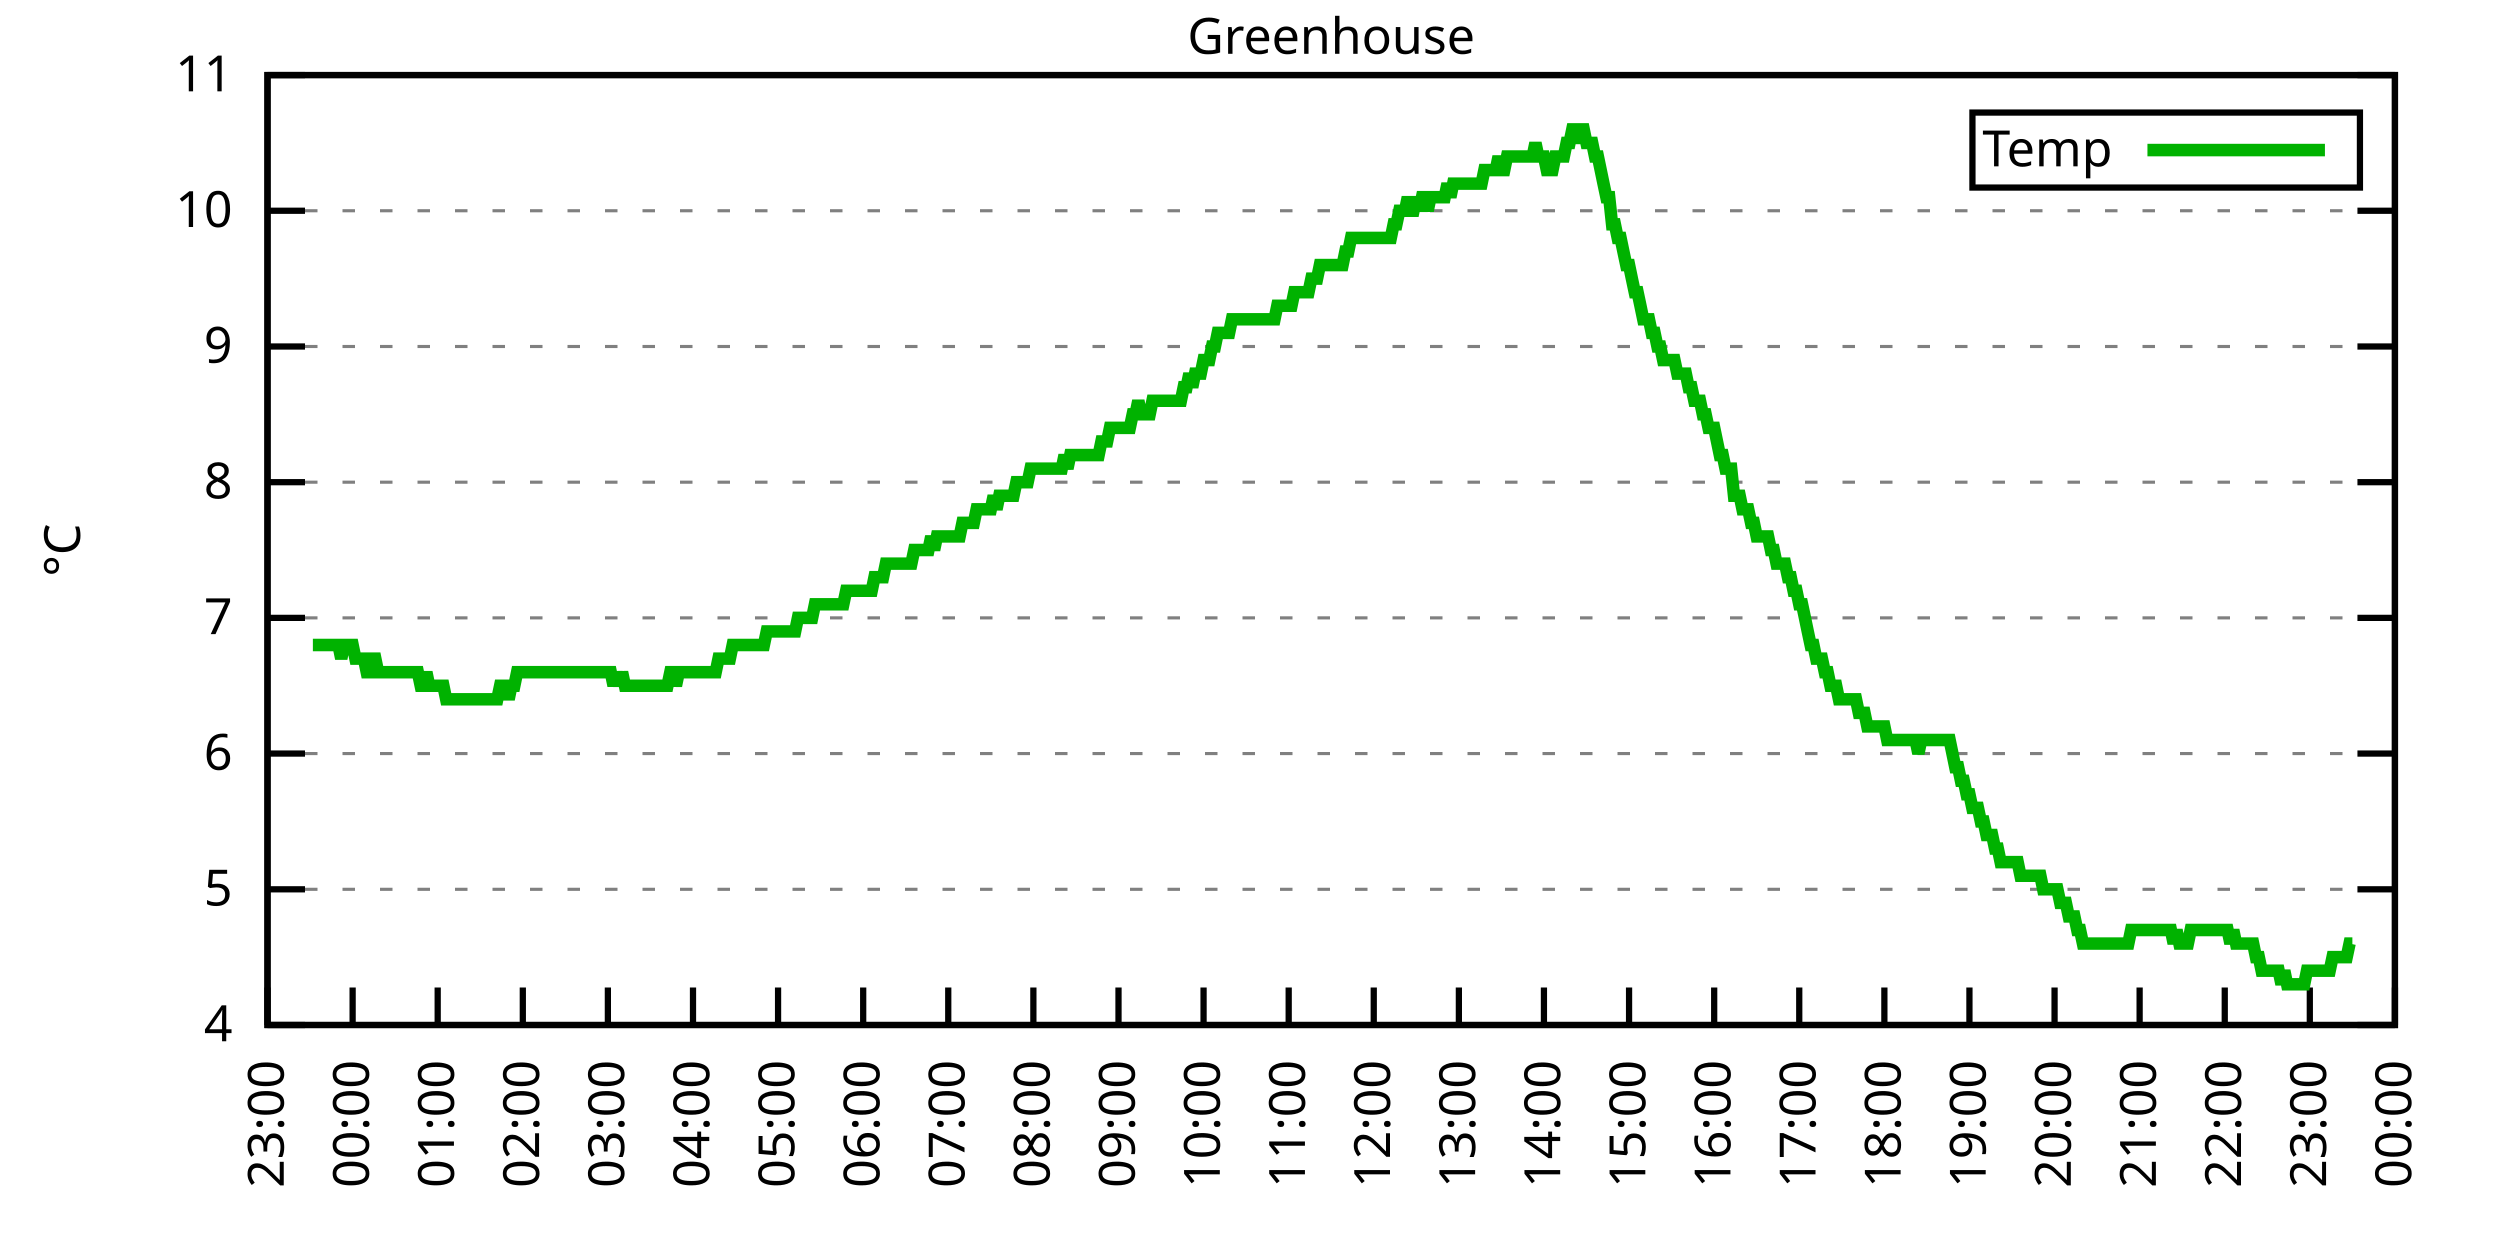
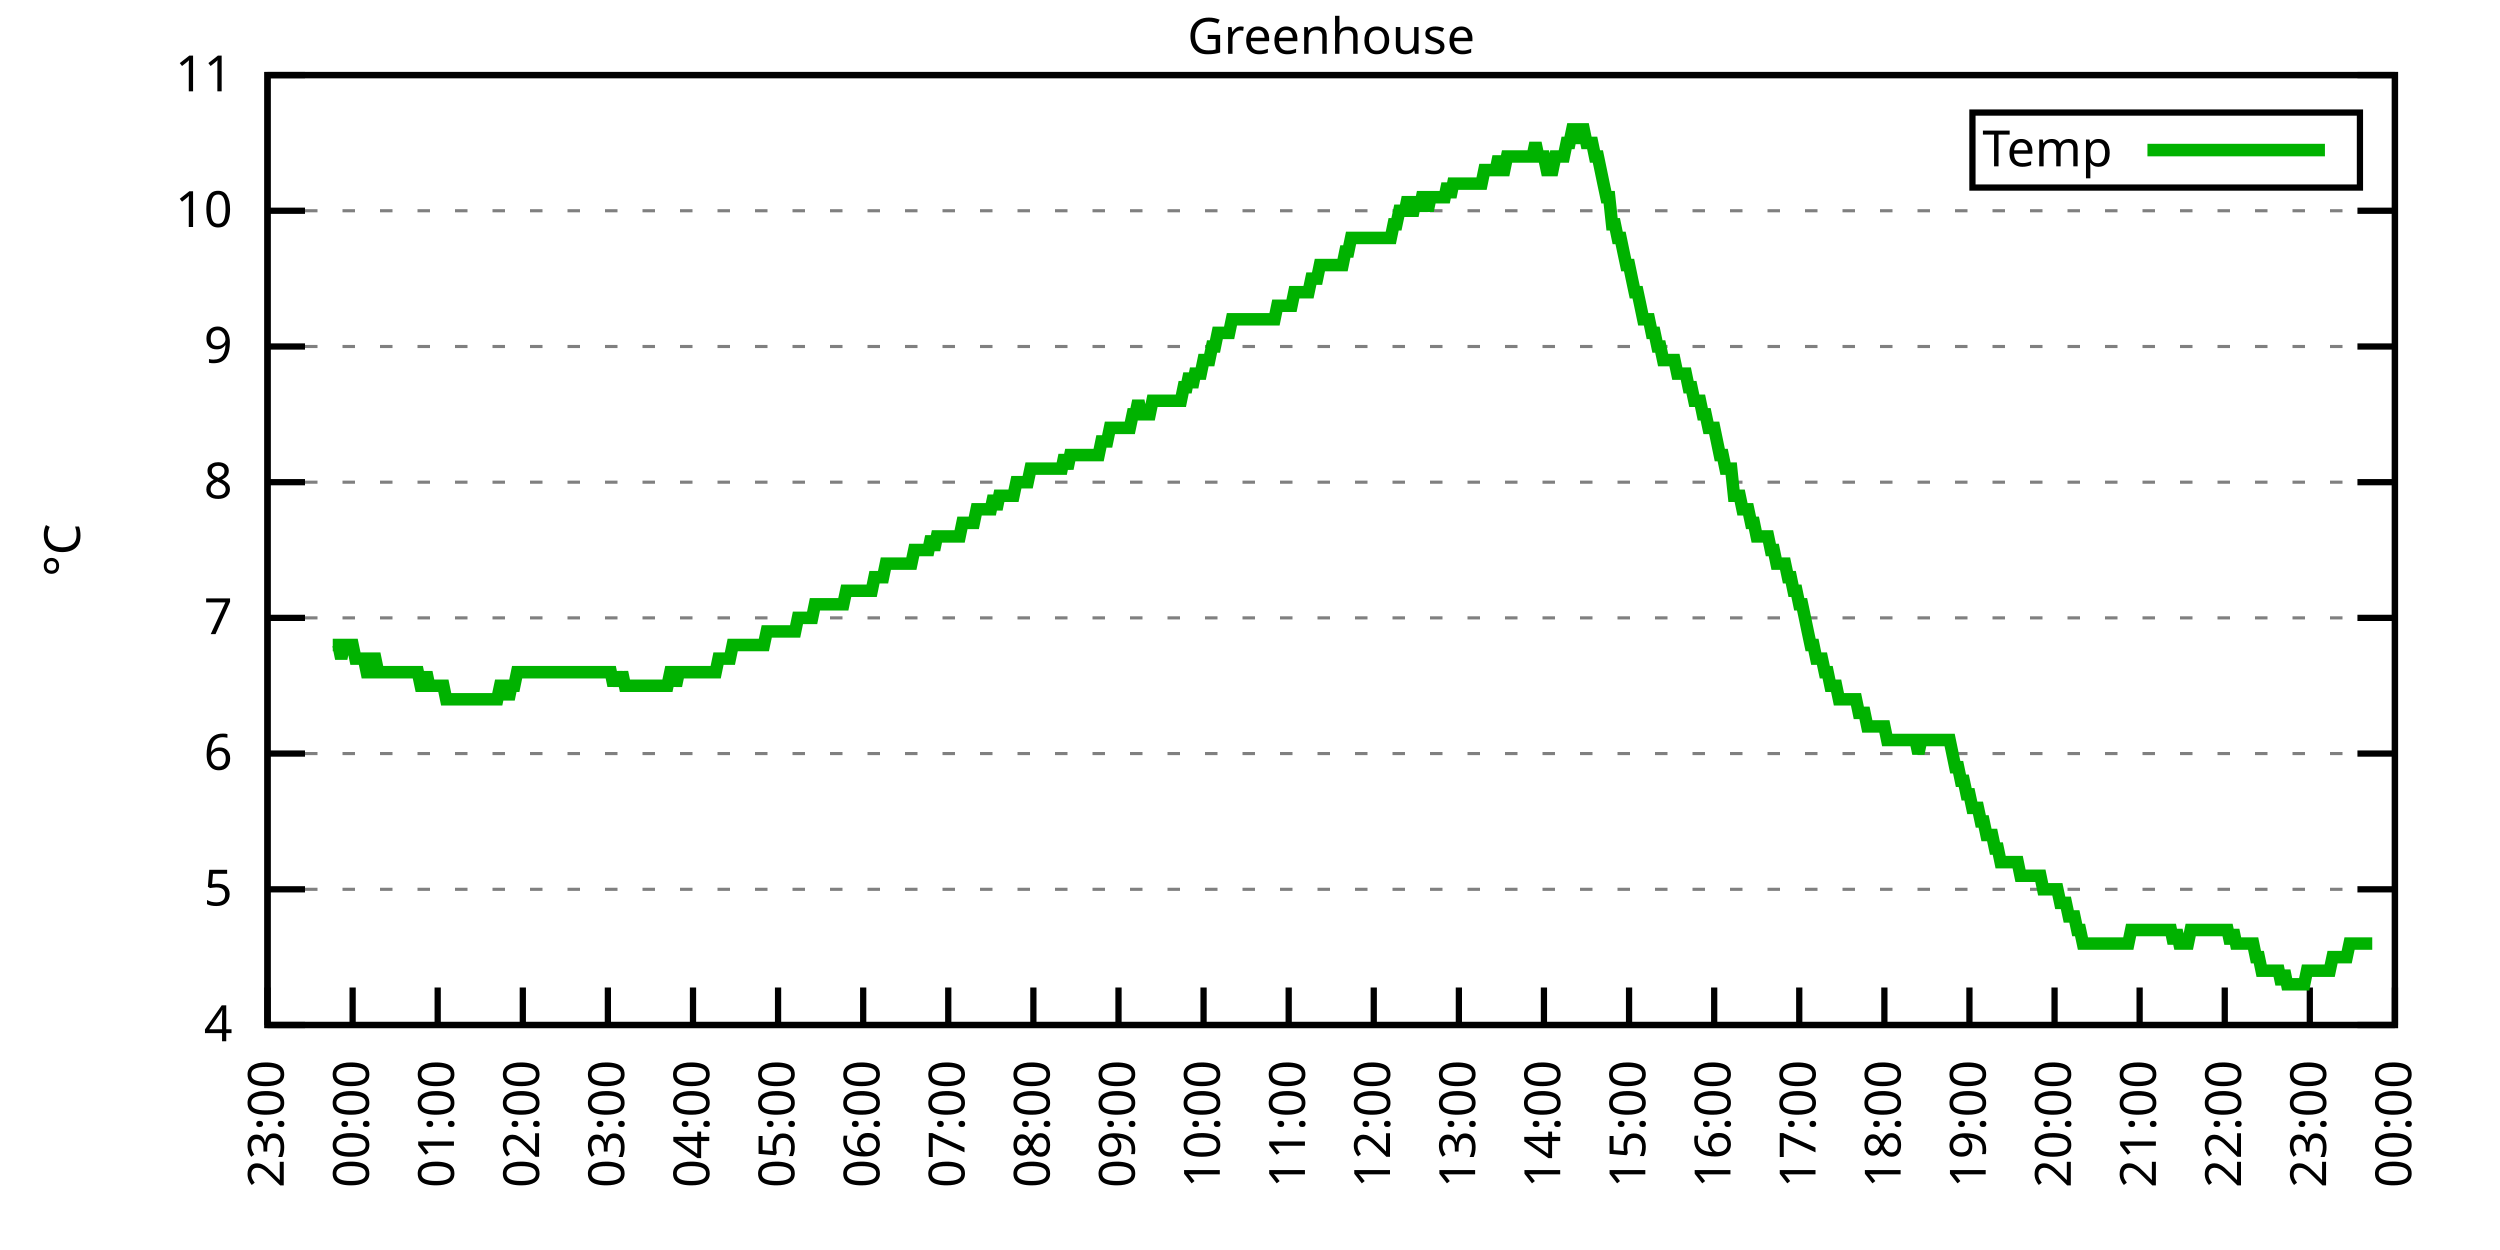
<svg xmlns="http://www.w3.org/2000/svg" xmlns:xlink="http://www.w3.org/1999/xlink" width="400" height="200" viewBox="0 0 400 200">
  <g id="gnuplot_canvas">
    <rect x="0" y="0" width="400" height="200" fill="none" />
    <defs>
      <circle id="gpDot" r="0.5" stroke-width="0.5" stroke="currentColor" />
      <path id="gpPt0" stroke-width="0.333" stroke="currentColor" d="M-1,0 h2 M0,-1 v2" />
      <path id="gpPt1" stroke-width="0.333" stroke="currentColor" d="M-1,-1 L1,1 M1,-1 L-1,1" />
      <path id="gpPt2" stroke-width="0.333" stroke="currentColor" d="M-1,0 L1,0 M0,-1 L0,1 M-1,-1 L1,1 M-1,1 L1,-1" />
      <rect id="gpPt3" stroke-width="0.333" stroke="currentColor" x="-1" y="-1" width="2" height="2" />
      <rect id="gpPt4" stroke-width="0.333" stroke="currentColor" fill="currentColor" x="-1" y="-1" width="2" height="2" />
      <circle id="gpPt5" stroke-width="0.333" stroke="currentColor" cx="0" cy="0" r="1" />
      <use xlink:href="#gpPt5" id="gpPt6" fill="currentColor" stroke="none" />
      <path id="gpPt7" stroke-width="0.333" stroke="currentColor" d="M0,-1.33 L-1.33,0.67 L1.33,0.67 z" />
      <use xlink:href="#gpPt7" id="gpPt8" fill="currentColor" stroke="none" />
      <use xlink:href="#gpPt7" id="gpPt9" stroke="currentColor" transform="rotate(180)" />
      <use xlink:href="#gpPt9" id="gpPt10" fill="currentColor" stroke="none" />
      <use xlink:href="#gpPt3" id="gpPt11" stroke="currentColor" transform="rotate(45)" />
      <use xlink:href="#gpPt11" id="gpPt12" fill="currentColor" stroke="none" />
      <path id="gpPt13" stroke-width="0.333" stroke="currentColor" d="M0,1.330 L1.265,0.411 L0.782,-1.067 L-0.782,-1.076 L-1.265,0.411 z" />
      <use xlink:href="#gpPt13" id="gpPt14" fill="currentColor" stroke="none" />
      <filter id="textbox" filterUnits="objectBoundingBox" x="0" y="0" height="1" width="1">
        <feFlood flood-color="white" flood-opacity="1" result="bgnd" />
        <feComposite in="SourceGraphic" in2="bgnd" operator="atop" />
      </filter>
      <filter id="greybox" filterUnits="objectBoundingBox" x="0" y="0" height="1" width="1">
        <feFlood flood-color="lightgrey" flood-opacity="1" result="grey" />
        <feComposite in="SourceGraphic" in2="grey" operator="atop" />
      </filter>
    </defs>
    <g fill="none" color="white" stroke="currentColor" stroke-width="1.00" stroke-linecap="butt" stroke-linejoin="miter">
</g>
    <g fill="none" color="black" stroke="currentColor" stroke-width="1.00" stroke-linecap="butt" stroke-linejoin="miter">
      <g stroke="none" shape-rendering="crispEdges">
        <polygon fill="rgb(255, 255, 255)" points="42.80,164.00 383.18,164.00 383.18,12.02 42.80,12.02 " />
      </g>
    </g>
    <g fill="none" color="black" stroke="currentColor" stroke-width="1.00" stroke-linecap="butt" stroke-linejoin="miter">
</g>
    <g fill="none" color="black" stroke="black" stroke-width="0.50" stroke-linecap="butt" stroke-linejoin="miter">
</g>
    <g fill="none" color="gray" stroke="currentColor" stroke-width="0.50" stroke-linecap="butt" stroke-linejoin="miter">
      <path stroke="gray" stroke-dasharray="2,4" class="gridline" d="M42.80,164.00 L383.19,164.00  " />
    </g>
    <g fill="none" color="gray" stroke="gray" stroke-width="1.00" stroke-linecap="butt" stroke-linejoin="miter">
</g>
    <g fill="none" color="black" stroke="currentColor" stroke-width="1.00" stroke-linecap="butt" stroke-linejoin="miter">
      <path stroke="black" d="M42.80,164.00 L48.80,164.00 M383.19,164.00 L377.19,164.00  " />
      <g transform="translate(37.20,166.60)" stroke="none" fill="black" font-family="Sans" font-size="8.00" text-anchor="end">
        <text>
          <tspan font-family="Sans"> 4</tspan>
        </text>
      </g>
    </g>
    <g fill="none" color="black" stroke="currentColor" stroke-width="1.00" stroke-linecap="butt" stroke-linejoin="miter">
</g>
    <g fill="none" color="black" stroke="black" stroke-width="0.50" stroke-linecap="butt" stroke-linejoin="miter">
</g>
    <g fill="none" color="gray" stroke="currentColor" stroke-width="0.50" stroke-linecap="butt" stroke-linejoin="miter">
      <path stroke="gray" stroke-dasharray="2,4" class="gridline" d="M42.80,142.29 L383.19,142.29  " />
    </g>
    <g fill="none" color="gray" stroke="gray" stroke-width="1.00" stroke-linecap="butt" stroke-linejoin="miter">
</g>
    <g fill="none" color="black" stroke="currentColor" stroke-width="1.00" stroke-linecap="butt" stroke-linejoin="miter">
      <path stroke="black" d="M42.80,142.29 L48.80,142.29 M383.19,142.29 L377.19,142.29  " />
      <g transform="translate(37.20,144.89)" stroke="none" fill="black" font-family="Sans" font-size="8.00" text-anchor="end">
        <text>
          <tspan font-family="Sans"> 5</tspan>
        </text>
      </g>
    </g>
    <g fill="none" color="black" stroke="currentColor" stroke-width="1.00" stroke-linecap="butt" stroke-linejoin="miter">
</g>
    <g fill="none" color="black" stroke="black" stroke-width="0.50" stroke-linecap="butt" stroke-linejoin="miter">
</g>
    <g fill="none" color="gray" stroke="currentColor" stroke-width="0.50" stroke-linecap="butt" stroke-linejoin="miter">
      <path stroke="gray" stroke-dasharray="2,4" class="gridline" d="M42.80,120.57 L383.19,120.57  " />
    </g>
    <g fill="none" color="gray" stroke="gray" stroke-width="1.00" stroke-linecap="butt" stroke-linejoin="miter">
</g>
    <g fill="none" color="black" stroke="currentColor" stroke-width="1.00" stroke-linecap="butt" stroke-linejoin="miter">
      <path stroke="black" d="M42.80,120.57 L48.80,120.57 M383.19,120.57 L377.19,120.57  " />
      <g transform="translate(37.20,123.17)" stroke="none" fill="black" font-family="Sans" font-size="8.00" text-anchor="end">
        <text>
          <tspan font-family="Sans"> 6</tspan>
        </text>
      </g>
    </g>
    <g fill="none" color="black" stroke="currentColor" stroke-width="1.00" stroke-linecap="butt" stroke-linejoin="miter">
</g>
    <g fill="none" color="black" stroke="black" stroke-width="0.50" stroke-linecap="butt" stroke-linejoin="miter">
</g>
    <g fill="none" color="gray" stroke="currentColor" stroke-width="0.50" stroke-linecap="butt" stroke-linejoin="miter">
      <path stroke="gray" stroke-dasharray="2,4" class="gridline" d="M42.80,98.86 L383.19,98.86  " />
    </g>
    <g fill="none" color="gray" stroke="gray" stroke-width="1.00" stroke-linecap="butt" stroke-linejoin="miter">
</g>
    <g fill="none" color="black" stroke="currentColor" stroke-width="1.00" stroke-linecap="butt" stroke-linejoin="miter">
      <path stroke="black" d="M42.80,98.86 L48.80,98.86 M383.19,98.86 L377.19,98.86  " />
      <g transform="translate(37.20,101.46)" stroke="none" fill="black" font-family="Sans" font-size="8.00" text-anchor="end">
        <text>
          <tspan font-family="Sans"> 7</tspan>
        </text>
      </g>
    </g>
    <g fill="none" color="black" stroke="currentColor" stroke-width="1.00" stroke-linecap="butt" stroke-linejoin="miter">
</g>
    <g fill="none" color="black" stroke="black" stroke-width="0.50" stroke-linecap="butt" stroke-linejoin="miter">
</g>
    <g fill="none" color="gray" stroke="currentColor" stroke-width="0.50" stroke-linecap="butt" stroke-linejoin="miter">
      <path stroke="gray" stroke-dasharray="2,4" class="gridline" d="M42.80,77.15 L383.19,77.15  " />
    </g>
    <g fill="none" color="gray" stroke="gray" stroke-width="1.00" stroke-linecap="butt" stroke-linejoin="miter">
</g>
    <g fill="none" color="black" stroke="currentColor" stroke-width="1.00" stroke-linecap="butt" stroke-linejoin="miter">
      <path stroke="black" d="M42.80,77.15 L48.80,77.15 M383.19,77.15 L377.19,77.15  " />
      <g transform="translate(37.20,79.75)" stroke="none" fill="black" font-family="Sans" font-size="8.00" text-anchor="end">
        <text>
          <tspan font-family="Sans"> 8</tspan>
        </text>
      </g>
    </g>
    <g fill="none" color="black" stroke="currentColor" stroke-width="1.00" stroke-linecap="butt" stroke-linejoin="miter">
</g>
    <g fill="none" color="black" stroke="black" stroke-width="0.50" stroke-linecap="butt" stroke-linejoin="miter">
</g>
    <g fill="none" color="gray" stroke="currentColor" stroke-width="0.50" stroke-linecap="butt" stroke-linejoin="miter">
      <path stroke="gray" stroke-dasharray="2,4" class="gridline" d="M42.80,55.44 L383.19,55.44  " />
    </g>
    <g fill="none" color="gray" stroke="gray" stroke-width="1.00" stroke-linecap="butt" stroke-linejoin="miter">
</g>
    <g fill="none" color="black" stroke="currentColor" stroke-width="1.00" stroke-linecap="butt" stroke-linejoin="miter">
      <path stroke="black" d="M42.80,55.44 L48.80,55.44 M383.19,55.44 L377.19,55.44  " />
      <g transform="translate(37.20,58.04)" stroke="none" fill="black" font-family="Sans" font-size="8.00" text-anchor="end">
        <text>
          <tspan font-family="Sans"> 9</tspan>
        </text>
      </g>
    </g>
    <g fill="none" color="black" stroke="currentColor" stroke-width="1.00" stroke-linecap="butt" stroke-linejoin="miter">
</g>
    <g fill="none" color="black" stroke="black" stroke-width="0.50" stroke-linecap="butt" stroke-linejoin="miter">
</g>
    <g fill="none" color="gray" stroke="currentColor" stroke-width="0.50" stroke-linecap="butt" stroke-linejoin="miter">
      <path stroke="gray" stroke-dasharray="2,4" class="gridline" d="M42.80,33.72 L383.19,33.72  " />
    </g>
    <g fill="none" color="gray" stroke="gray" stroke-width="1.00" stroke-linecap="butt" stroke-linejoin="miter">
</g>
    <g fill="none" color="black" stroke="currentColor" stroke-width="1.00" stroke-linecap="butt" stroke-linejoin="miter">
      <path stroke="black" d="M42.80,33.72 L48.80,33.72 M383.19,33.72 L377.19,33.72  " />
      <g transform="translate(37.20,36.32)" stroke="none" fill="black" font-family="Sans" font-size="8.00" text-anchor="end">
        <text>
          <tspan font-family="Sans"> 10</tspan>
        </text>
      </g>
    </g>
    <g fill="none" color="black" stroke="currentColor" stroke-width="1.00" stroke-linecap="butt" stroke-linejoin="miter">
</g>
    <g fill="none" color="black" stroke="black" stroke-width="0.50" stroke-linecap="butt" stroke-linejoin="miter">
</g>
    <g fill="none" color="gray" stroke="currentColor" stroke-width="0.50" stroke-linecap="butt" stroke-linejoin="miter">
      <path stroke="gray" stroke-dasharray="2,4" class="gridline" d="M42.80,12.01 L383.19,12.01  " />
    </g>
    <g fill="none" color="gray" stroke="gray" stroke-width="1.00" stroke-linecap="butt" stroke-linejoin="miter">
</g>
    <g fill="none" color="black" stroke="currentColor" stroke-width="1.00" stroke-linecap="butt" stroke-linejoin="miter">
      <path stroke="black" d="M42.80,12.01 L48.80,12.01 M383.19,12.01 L377.19,12.01  " />
      <g transform="translate(37.20,14.61)" stroke="none" fill="black" font-family="Sans" font-size="8.00" text-anchor="end">
        <text>
          <tspan font-family="Sans"> 11</tspan>
        </text>
      </g>
    </g>
    <g fill="none" color="black" stroke="currentColor" stroke-width="1.00" stroke-linecap="butt" stroke-linejoin="miter">
      <path stroke="black" d="M42.80,164.00 L42.80,158.00  " />
      <g transform="translate(45.40,169.60) rotate(270.00)" stroke="none" fill="black" font-family="Sans" font-size="8.00" text-anchor="end">
        <text>
          <tspan font-family="Sans">23:00</tspan>
        </text>
      </g>
    </g>
    <g fill="none" color="black" stroke="currentColor" stroke-width="1.00" stroke-linecap="butt" stroke-linejoin="miter">
      <path stroke="black" d="M56.42,164.00 L56.42,158.00  " />
      <g transform="translate(59.02,169.60) rotate(270.00)" stroke="none" fill="black" font-family="Sans" font-size="8.00" text-anchor="end">
        <text>
          <tspan font-family="Sans">00:00</tspan>
        </text>
      </g>
    </g>
    <g fill="none" color="black" stroke="currentColor" stroke-width="1.00" stroke-linecap="butt" stroke-linejoin="miter">
      <path stroke="black" d="M70.03,164.00 L70.03,158.00  " />
      <g transform="translate(72.63,169.60) rotate(270.00)" stroke="none" fill="black" font-family="Sans" font-size="8.00" text-anchor="end">
        <text>
          <tspan font-family="Sans">01:00</tspan>
        </text>
      </g>
    </g>
    <g fill="none" color="black" stroke="currentColor" stroke-width="1.00" stroke-linecap="butt" stroke-linejoin="miter">
      <path stroke="black" d="M83.65,164.00 L83.65,158.00  " />
      <g transform="translate(86.25,169.60) rotate(270.00)" stroke="none" fill="black" font-family="Sans" font-size="8.00" text-anchor="end">
        <text>
          <tspan font-family="Sans">02:00</tspan>
        </text>
      </g>
    </g>
    <g fill="none" color="black" stroke="currentColor" stroke-width="1.00" stroke-linecap="butt" stroke-linejoin="miter">
      <path stroke="black" d="M97.26,164.00 L97.26,158.00  " />
      <g transform="translate(99.86,169.60) rotate(270.00)" stroke="none" fill="black" font-family="Sans" font-size="8.00" text-anchor="end">
        <text>
          <tspan font-family="Sans">03:00</tspan>
        </text>
      </g>
    </g>
    <g fill="none" color="black" stroke="currentColor" stroke-width="1.00" stroke-linecap="butt" stroke-linejoin="miter">
      <path stroke="black" d="M110.88,164.00 L110.88,158.00  " />
      <g transform="translate(113.48,169.60) rotate(270.00)" stroke="none" fill="black" font-family="Sans" font-size="8.00" text-anchor="end">
        <text>
          <tspan font-family="Sans">04:00</tspan>
        </text>
      </g>
    </g>
    <g fill="none" color="black" stroke="currentColor" stroke-width="1.00" stroke-linecap="butt" stroke-linejoin="miter">
      <path stroke="black" d="M124.49,164.00 L124.49,158.00  " />
      <g transform="translate(127.09,169.60) rotate(270.00)" stroke="none" fill="black" font-family="Sans" font-size="8.00" text-anchor="end">
        <text>
          <tspan font-family="Sans">05:00</tspan>
        </text>
      </g>
    </g>
    <g fill="none" color="black" stroke="currentColor" stroke-width="1.00" stroke-linecap="butt" stroke-linejoin="miter">
      <path stroke="black" d="M138.11,164.00 L138.11,158.00  " />
      <g transform="translate(140.71,169.60) rotate(270.00)" stroke="none" fill="black" font-family="Sans" font-size="8.00" text-anchor="end">
        <text>
          <tspan font-family="Sans">06:00</tspan>
        </text>
      </g>
    </g>
    <g fill="none" color="black" stroke="currentColor" stroke-width="1.00" stroke-linecap="butt" stroke-linejoin="miter">
      <path stroke="black" d="M151.72,164.00 L151.72,158.00  " />
      <g transform="translate(154.32,169.60) rotate(270.00)" stroke="none" fill="black" font-family="Sans" font-size="8.00" text-anchor="end">
        <text>
          <tspan font-family="Sans">07:00</tspan>
        </text>
      </g>
    </g>
    <g fill="none" color="black" stroke="currentColor" stroke-width="1.00" stroke-linecap="butt" stroke-linejoin="miter">
      <path stroke="black" d="M165.34,164.00 L165.34,158.00  " />
      <g transform="translate(167.94,169.60) rotate(270.00)" stroke="none" fill="black" font-family="Sans" font-size="8.00" text-anchor="end">
        <text>
          <tspan font-family="Sans">08:00</tspan>
        </text>
      </g>
    </g>
    <g fill="none" color="black" stroke="currentColor" stroke-width="1.00" stroke-linecap="butt" stroke-linejoin="miter">
      <path stroke="black" d="M178.96,164.00 L178.96,158.00  " />
      <g transform="translate(181.56,169.60) rotate(270.00)" stroke="none" fill="black" font-family="Sans" font-size="8.00" text-anchor="end">
        <text>
          <tspan font-family="Sans">09:00</tspan>
        </text>
      </g>
    </g>
    <g fill="none" color="black" stroke="currentColor" stroke-width="1.00" stroke-linecap="butt" stroke-linejoin="miter">
      <path stroke="black" d="M192.57,164.00 L192.57,158.00  " />
      <g transform="translate(195.17,169.60) rotate(270.00)" stroke="none" fill="black" font-family="Sans" font-size="8.00" text-anchor="end">
        <text>
          <tspan font-family="Sans">10:00</tspan>
        </text>
      </g>
    </g>
    <g fill="none" color="black" stroke="currentColor" stroke-width="1.00" stroke-linecap="butt" stroke-linejoin="miter">
      <path stroke="black" d="M206.19,164.00 L206.19,158.00  " />
      <g transform="translate(208.79,169.60) rotate(270.00)" stroke="none" fill="black" font-family="Sans" font-size="8.00" text-anchor="end">
        <text>
          <tspan font-family="Sans">11:00</tspan>
        </text>
      </g>
    </g>
    <g fill="none" color="black" stroke="currentColor" stroke-width="1.00" stroke-linecap="butt" stroke-linejoin="miter">
      <path stroke="black" d="M219.80,164.00 L219.80,158.00  " />
      <g transform="translate(222.40,169.60) rotate(270.00)" stroke="none" fill="black" font-family="Sans" font-size="8.00" text-anchor="end">
        <text>
          <tspan font-family="Sans">12:00</tspan>
        </text>
      </g>
    </g>
    <g fill="none" color="black" stroke="currentColor" stroke-width="1.00" stroke-linecap="butt" stroke-linejoin="miter">
      <path stroke="black" d="M233.42,164.00 L233.42,158.00  " />
      <g transform="translate(236.02,169.60) rotate(270.00)" stroke="none" fill="black" font-family="Sans" font-size="8.00" text-anchor="end">
        <text>
          <tspan font-family="Sans">13:00</tspan>
        </text>
      </g>
    </g>
    <g fill="none" color="black" stroke="currentColor" stroke-width="1.00" stroke-linecap="butt" stroke-linejoin="miter">
      <path stroke="black" d="M247.03,164.00 L247.03,158.00  " />
      <g transform="translate(249.63,169.60) rotate(270.00)" stroke="none" fill="black" font-family="Sans" font-size="8.00" text-anchor="end">
        <text>
          <tspan font-family="Sans">14:00</tspan>
        </text>
      </g>
    </g>
    <g fill="none" color="black" stroke="currentColor" stroke-width="1.00" stroke-linecap="butt" stroke-linejoin="miter">
      <path stroke="black" d="M260.65,164.00 L260.65,158.00  " />
      <g transform="translate(263.25,169.60) rotate(270.00)" stroke="none" fill="black" font-family="Sans" font-size="8.00" text-anchor="end">
        <text>
          <tspan font-family="Sans">15:00</tspan>
        </text>
      </g>
    </g>
    <g fill="none" color="black" stroke="currentColor" stroke-width="1.00" stroke-linecap="butt" stroke-linejoin="miter">
      <path stroke="black" d="M274.27,164.00 L274.27,158.00  " />
      <g transform="translate(276.87,169.60) rotate(270.00)" stroke="none" fill="black" font-family="Sans" font-size="8.00" text-anchor="end">
        <text>
          <tspan font-family="Sans">16:00</tspan>
        </text>
      </g>
    </g>
    <g fill="none" color="black" stroke="currentColor" stroke-width="1.00" stroke-linecap="butt" stroke-linejoin="miter">
      <path stroke="black" d="M287.88,164.00 L287.88,158.00  " />
      <g transform="translate(290.48,169.60) rotate(270.00)" stroke="none" fill="black" font-family="Sans" font-size="8.00" text-anchor="end">
        <text>
          <tspan font-family="Sans">17:00</tspan>
        </text>
      </g>
    </g>
    <g fill="none" color="black" stroke="currentColor" stroke-width="1.00" stroke-linecap="butt" stroke-linejoin="miter">
      <path stroke="black" d="M301.50,164.00 L301.50,158.00  " />
      <g transform="translate(304.10,169.60) rotate(270.00)" stroke="none" fill="black" font-family="Sans" font-size="8.00" text-anchor="end">
        <text>
          <tspan font-family="Sans">18:00</tspan>
        </text>
      </g>
    </g>
    <g fill="none" color="black" stroke="currentColor" stroke-width="1.00" stroke-linecap="butt" stroke-linejoin="miter">
      <path stroke="black" d="M315.11,164.00 L315.11,158.00  " />
      <g transform="translate(317.71,169.60) rotate(270.00)" stroke="none" fill="black" font-family="Sans" font-size="8.00" text-anchor="end">
        <text>
          <tspan font-family="Sans">19:00</tspan>
        </text>
      </g>
    </g>
    <g fill="none" color="black" stroke="currentColor" stroke-width="1.00" stroke-linecap="butt" stroke-linejoin="miter">
      <path stroke="black" d="M328.73,164.00 L328.73,158.00  " />
      <g transform="translate(331.33,169.60) rotate(270.00)" stroke="none" fill="black" font-family="Sans" font-size="8.00" text-anchor="end">
        <text>
          <tspan font-family="Sans">20:00</tspan>
        </text>
      </g>
    </g>
    <g fill="none" color="black" stroke="currentColor" stroke-width="1.00" stroke-linecap="butt" stroke-linejoin="miter">
      <path stroke="black" d="M342.34,164.00 L342.34,158.00  " />
      <g transform="translate(344.94,169.60) rotate(270.00)" stroke="none" fill="black" font-family="Sans" font-size="8.00" text-anchor="end">
        <text>
          <tspan font-family="Sans">21:00</tspan>
        </text>
      </g>
    </g>
    <g fill="none" color="black" stroke="currentColor" stroke-width="1.00" stroke-linecap="butt" stroke-linejoin="miter">
      <path stroke="black" d="M355.96,164.00 L355.96,158.00  " />
      <g transform="translate(358.56,169.60) rotate(270.00)" stroke="none" fill="black" font-family="Sans" font-size="8.00" text-anchor="end">
        <text>
          <tspan font-family="Sans">22:00</tspan>
        </text>
      </g>
    </g>
    <g fill="none" color="black" stroke="currentColor" stroke-width="1.00" stroke-linecap="butt" stroke-linejoin="miter">
      <path stroke="black" d="M369.57,164.00 L369.57,158.00  " />
      <g transform="translate(372.17,169.60) rotate(270.00)" stroke="none" fill="black" font-family="Sans" font-size="8.00" text-anchor="end">
        <text>
          <tspan font-family="Sans">23:00</tspan>
        </text>
      </g>
    </g>
    <g fill="none" color="black" stroke="currentColor" stroke-width="1.00" stroke-linecap="butt" stroke-linejoin="miter">
      <path stroke="black" d="M383.19,164.00 L383.19,158.00  " />
      <g transform="translate(385.79,169.60) rotate(270.00)" stroke="none" fill="black" font-family="Sans" font-size="8.00" text-anchor="end">
        <text>
          <tspan font-family="Sans">00:00</tspan>
        </text>
      </g>
    </g>
    <g fill="none" color="black" stroke="currentColor" stroke-width="1.00" stroke-linecap="butt" stroke-linejoin="miter">
</g>
    <g fill="none" color="black" stroke="currentColor" stroke-width="1.00" stroke-linecap="butt" stroke-linejoin="miter">
      <path stroke="black" d="M42.80,12.01 L42.80,164.00 L383.19,164.00 L383.19,12.01 L42.80,12.01 Z  " />
    </g>
    <g fill="none" color="black" stroke="currentColor" stroke-width="1.00" stroke-linecap="butt" stroke-linejoin="miter">
</g>
    <g fill="none" color="black" stroke="currentColor" stroke-width="1.00" stroke-linecap="butt" stroke-linejoin="miter">
      <path stroke="black" d="M315.59,30.01 L315.59,18.01 L377.59,18.01 L377.59,30.01 L315.59,30.01 Z  " />
    </g>
    <g id="Greenhouse_plot_1">
      <g fill="none" color="white" stroke="black" stroke-width="2.00" stroke-linecap="butt" stroke-linejoin="miter">
</g>
      <g fill="none" color="black" stroke="currentColor" stroke-width="2.00" stroke-linecap="butt" stroke-linejoin="miter">
        <g transform="translate(337.99,26.61)" stroke="none" fill="black" font-family="Sans" font-size="8.00" text-anchor="end">
          <text>
            <tspan font-family="Sans">Temp</tspan>
          </text>
        </g>
      </g>
      <g fill="none" color="black" stroke="currentColor" stroke-width="2.00" stroke-linecap="butt" stroke-linejoin="miter">
-         <path stroke="rgb(  0, 178,   0)" d="M343.59,24.01 L371.99,24.01 M50.06,103.20 L50.52,103.20 L50.97,103.20 L51.42,103.20 L51.88,103.20 L52.33,103.20   L52.78,103.20 L53.24,103.20 L53.69,103.20 L54.15,103.20 L54.60,105.38 L55.05,103.20 L55.51,103.20 L55.96,103.20   L56.42,103.20 L56.87,105.38 L57.32,105.38 L57.78,105.38 L58.23,105.38 L58.68,107.55 L59.14,107.55 L59.59,105.38   L60.05,105.38 L60.50,107.55 L60.95,107.55 L61.41,107.55 L61.86,107.55 L62.32,107.55 L62.77,107.55 L63.22,107.55   L63.68,107.55 L64.13,107.55 L64.58,107.55 L65.04,107.55 L65.49,107.55 L65.95,107.55 L66.40,107.55 L66.85,107.55   L67.31,109.72 L67.76,109.72 L68.22,107.55 L68.67,109.72 L69.12,109.72 L69.58,109.72 L70.03,109.72 L70.49,109.72   L70.94,109.72 L71.39,111.89 L71.85,111.89 L72.30,111.89 L72.75,111.89 L73.21,111.89 L73.66,111.89 L74.12,111.89   L74.57,111.89 L75.02,111.89 L75.48,111.89 L75.93,111.89 L76.39,111.89 L76.84,111.89 L77.29,111.89 L77.75,111.89   L78.20,111.89 L78.65,111.89 L79.11,111.89 L79.56,111.89 L80.02,109.72 L80.47,109.72 L80.92,109.72 L81.38,111.89   L81.83,109.72 L82.29,109.72 L82.74,107.55 L83.19,107.55 L83.65,107.55 L84.10,107.55 L84.55,107.55 L85.01,107.55   L85.46,107.55 L85.92,107.55 L86.37,107.55 L86.82,107.55 L87.28,107.55 L87.73,107.55 L88.19,107.55 L88.64,107.55   L89.09,107.55 L89.55,107.55 L90.00,107.55 L90.45,107.55 L90.91,107.55 L91.36,107.55 L91.82,107.55 L92.27,107.55   L92.72,107.55 L93.18,107.55 L93.63,107.55 L94.09,107.55 L94.54,107.55 L94.99,107.55 L95.45,107.55 L95.90,107.55   L96.35,107.55 L96.81,107.55 L97.26,107.55 L97.72,107.55 L98.17,109.72 L98.62,107.55 L99.08,109.72 L99.53,107.55   L99.99,109.72 L100.44,109.72 L100.89,109.72 L101.35,109.72 L101.80,109.72 L102.25,109.72 L102.71,109.72 L103.16,109.72   L103.62,109.72 L104.07,109.72 L104.52,109.72 L104.98,109.72 L105.43,109.72 L105.89,109.72 L106.34,109.72 L106.79,109.72   L107.25,107.55 L107.70,107.55 L108.15,109.72 L108.61,107.55 L109.06,107.55 L109.52,107.55 L109.97,107.55 L110.42,107.55   L110.88,107.55 L111.33,107.55 L111.79,107.55 L112.24,107.55 L112.69,107.55 L113.15,107.55 L113.60,107.55 L114.05,107.55   L114.51,107.55 L114.96,105.38 L115.42,105.38 L115.87,105.38 L116.32,105.38 L116.78,105.38 L117.23,103.20 L117.69,103.20   L118.14,103.20 L118.59,103.20 L119.05,103.20 L119.50,103.20 L119.96,103.20 L120.41,103.20 L120.86,103.20 L121.32,103.20   L121.77,103.20 L122.22,103.20 L122.68,101.03 L123.13,101.03 L123.59,101.03 L124.04,101.03 L124.49,101.03 L124.95,101.03   L125.40,101.03 L125.86,101.03 L126.31,101.03 L126.76,101.03 L127.22,101.03 L127.67,98.86 L128.12,98.86 L128.58,98.86   L129.03,98.86 L129.49,98.86 L129.94,98.86 L130.39,96.69 L130.85,96.69 L131.30,96.69 L131.76,96.69 L132.21,96.69   L132.66,96.69 L133.12,96.69 L133.57,96.69 L134.02,96.69 L134.48,96.69 L134.93,96.69 L135.39,94.52 L135.84,94.52   L136.29,94.52 L136.75,94.52 L137.20,94.52 L137.66,94.52 L138.11,94.52 L138.56,94.52 L139.02,94.52 L139.47,94.52   L139.92,92.35 L140.38,92.35 L140.83,92.35 L141.29,92.35 L141.74,90.18 L142.19,90.18 L142.65,90.18 L143.10,90.18   L143.56,90.18 L144.01,90.18 L144.46,90.18 L144.92,90.18 L145.37,90.18 L145.82,90.18 L146.28,88.00 L146.73,88.00   L147.19,88.00 L147.64,88.00 L148.09,88.00 L148.55,88.00 L149.00,85.83 L149.46,88.00 L149.91,85.83 L150.36,85.83   L150.82,85.83 L151.27,85.83 L151.72,85.83 L152.18,85.83 L152.63,85.83 L153.09,85.83 L153.54,85.83 L153.99,83.66   L154.45,83.66 L154.90,83.66 L155.36,83.66 L155.81,83.66 L156.26,81.49 L156.72,81.49 L157.17,81.49 L157.62,81.49   L158.08,81.49 L158.53,81.49 L158.99,79.32 L159.44,81.49 L159.89,79.32 L160.35,79.32 L160.80,79.32 L161.26,79.32   L161.71,79.32 L162.16,79.32 L162.62,77.15 L163.07,77.15 L163.52,77.15 L163.98,77.15 L164.43,77.15 L164.89,74.98   L165.34,74.98 L165.79,74.98 L166.25,74.98 L166.70,74.98 L167.16,74.98 L167.61,74.98 L168.06,74.98 L168.52,74.98   L168.97,74.98 L169.43,74.98 L169.88,74.98 L170.33,72.81 L170.79,74.98 L171.24,72.81 L171.69,72.81 L172.15,72.81   L172.60,72.81 L173.06,72.81 L173.51,72.81 L173.96,72.81 L174.42,72.81 L174.87,72.81 L175.33,72.81 L175.78,72.81   L176.23,70.63 L176.69,70.63 L177.14,70.63 L177.59,68.46 L178.05,68.46 L178.50,68.46 L178.96,68.46 L179.41,68.46   L179.86,68.46 L180.32,68.46 L180.77,68.46 L181.23,66.29 L181.68,66.29 L182.13,64.12 L182.59,66.29 L183.04,66.29   L183.49,66.29 L183.95,66.29 L184.40,64.12 L184.86,64.12 L185.31,64.12 L185.76,64.12 L186.22,64.12 L186.67,64.12   L187.13,64.12 L187.58,64.12 L188.03,64.12 L188.49,64.12 L188.94,64.12 L189.39,61.95 L189.85,61.95 L190.30,59.78   L190.76,61.95 L191.21,59.78 L191.66,59.78 L192.12,59.78 L192.57,57.61 L193.03,57.61 L193.48,57.61 L193.93,55.44   L194.39,55.44 L194.84,53.26 L195.29,53.26 L195.75,53.26 L196.20,53.26 L196.66,53.26 L197.11,51.09 L197.56,51.09   L198.02,51.09 L198.47,51.09 L198.93,51.09 L199.38,51.09 L199.83,51.09 L200.29,51.09 L200.74,51.09 L201.19,51.09   L201.65,51.09 L202.10,51.09 L202.56,51.09 L203.01,51.09 L203.46,51.09 L203.92,51.09 L204.37,48.92 L204.83,48.92   L205.28,48.92 L205.73,48.92 L206.19,48.92 L206.64,48.92 L207.09,46.75 L207.55,46.75 L208.00,46.75 L208.46,46.75   L208.91,46.75 L209.36,46.75 L209.82,44.58 L210.27,44.58 L210.73,44.58 L211.18,42.41 L211.63,42.41 L212.09,42.41   L212.54,42.41 L213.00,42.41 L213.45,42.41 L213.90,42.41 L214.36,42.41 L214.81,42.41 L215.26,40.24 L215.72,40.24   L216.17,38.07 L216.63,38.07 L217.08,38.07 L217.53,38.07 L217.99,38.07 L218.44,38.07 L218.90,38.07 L219.35,38.07   L219.80,38.07 L220.26,38.07 L220.71,38.07 L221.16,38.07 L221.62,38.07 L222.07,38.07 L222.53,38.07 L222.98,35.89   L223.43,35.89 L223.89,33.72 L224.34,33.72 L224.80,33.72 L225.25,31.55 L225.70,33.72 L226.16,33.72 L226.61,31.55   L227.06,33.72 L227.52,31.55 L227.97,31.55 L228.43,33.72 L228.88,31.55 L229.33,31.55 L229.79,31.55 L230.24,31.55   L230.70,31.55 L231.15,31.55 L231.60,29.38 L232.06,31.55 L232.51,29.38 L232.96,29.38 L233.42,29.38 L233.87,29.38   L234.33,29.38 L234.78,29.38 L235.23,29.38 L235.69,29.38 L236.14,29.38 L236.60,29.38 L237.05,29.38 L237.50,27.21   L237.96,27.21 L238.41,27.21 L238.86,27.21 L239.32,27.21 L239.77,25.04 L240.23,27.21 L240.68,27.21 L241.13,25.04   L241.59,25.04 L242.04,25.04 L242.50,25.04 L242.95,25.04 L243.40,25.04 L243.86,25.04 L244.31,25.04 L244.76,25.04   L245.22,25.04 L245.67,22.87 L246.13,25.04 L246.58,25.04 L247.03,25.04 L247.49,27.21 L247.94,27.21 L248.40,27.21   L248.85,25.04 L249.30,25.04 L249.76,25.04 L250.21,25.04 L250.66,22.87 L251.12,22.87 L251.57,20.70 L252.03,20.70   L252.48,22.87 L252.93,20.70 L253.39,20.70 L253.84,22.87 L254.30,22.87 L254.75,22.87 L255.20,25.04 L255.66,25.04   L256.11,27.21 L256.56,29.38 L257.02,31.55 L257.47,31.55 L257.93,35.89 L258.38,35.89 L258.83,38.07 L259.29,38.07   L259.74,40.24 L260.20,42.41 L260.65,42.41 L261.10,44.58 L261.56,46.75 L262.01,46.75 L262.47,48.92 L262.92,51.09   L263.37,51.09 L263.83,51.09 L264.28,53.26 L264.73,53.26 L265.19,55.44 L265.64,55.44 L266.10,57.61 L266.55,57.61   L267.00,57.61 L267.46,57.61 L267.91,57.61 L268.37,59.78 L268.82,59.78 L269.27,59.78 L269.73,59.78 L270.18,61.95   L270.63,61.95 L271.09,64.12 L271.54,64.12 L272.00,64.12 L272.45,66.29 L272.90,66.29 L273.36,68.46 L273.81,68.46   L274.27,68.46 L274.72,70.63 L275.17,72.81 L275.63,72.81 L276.08,74.98 L276.53,74.98 L276.99,74.98 L277.44,79.32   L277.90,79.32 L278.35,79.32 L278.80,81.49 L279.26,81.49 L279.71,81.49 L280.17,83.66 L280.62,83.66 L281.07,85.83   L281.53,85.83 L281.98,85.83 L282.43,85.83 L282.89,85.83 L283.34,88.00 L283.80,88.00 L284.25,90.18 L284.70,90.18   L285.16,90.18 L285.61,90.18 L286.07,92.35 L286.52,92.35 L286.97,94.52 L287.43,94.52 L287.88,96.69 L288.33,96.69   L288.79,98.86 L289.24,101.03 L289.70,103.20 L290.15,103.20 L290.60,105.38 L291.06,105.38 L291.51,105.38 L291.97,107.55   L292.42,107.55 L292.87,109.72 L293.33,109.72 L293.78,109.72 L294.23,111.89 L294.69,111.89 L295.14,111.89 L295.60,111.89   L296.05,111.89 L296.50,111.89 L296.96,111.89 L297.41,114.06 L297.87,114.06 L298.32,114.06 L298.77,116.23 L299.23,116.23   L299.68,116.23 L300.13,116.23 L300.59,116.23 L301.04,116.23 L301.50,116.23 L301.95,118.40 L302.40,118.40 L302.86,118.40   L303.31,118.40 L303.77,118.40 L304.22,118.40 L304.67,118.40 L305.13,118.40 L305.58,118.40 L306.03,118.40 L306.49,118.40   L306.94,120.57 L307.40,118.40 L307.85,118.40 L308.30,118.40 L308.76,118.40 L309.21,118.40 L309.67,118.40 L310.12,118.40   L310.57,118.40 L311.03,118.40 L311.48,118.40 L311.94,118.40 L312.39,120.57 L312.84,122.75 L313.30,122.75 L313.75,124.92   L314.20,124.92 L314.66,127.09 L315.11,127.09 L315.57,129.26 L316.02,129.26 L316.47,129.26 L316.93,131.43 L317.38,131.43   L317.84,133.60 L318.29,133.60 L318.74,133.60 L319.20,135.77 L319.65,135.77 L320.10,137.94 L320.56,137.94 L321.01,137.94   L321.47,137.94 L321.92,137.94 L322.37,137.94 L322.83,137.94 L323.28,140.12 L323.74,140.12 L324.19,140.12 L324.64,140.12   L325.10,140.12 L325.55,140.12 L326.00,140.12 L326.46,140.12 L326.91,142.29 L327.37,142.29 L327.82,142.29 L328.27,142.29   L328.73,142.29 L329.18,142.29 L329.64,144.46 L330.09,144.46 L330.54,144.46 L331.00,146.63 L331.45,146.63 L331.90,146.63   L332.36,148.80 L332.81,148.80 L333.27,150.97 L333.72,150.97 L334.17,150.97 L334.63,150.97 L335.08,150.97 L335.54,150.97   L335.99,150.97 L336.44,150.97 L336.90,150.97 L337.35,150.97 L337.80,150.97 L338.26,150.97 L338.71,150.97 L339.17,150.97   L339.62,150.97 L340.07,150.97 L340.53,150.97 L340.98,148.80 L341.44,148.80 L341.89,148.80 L342.34,148.80 L342.80,148.80   L343.25,148.80 L343.70,148.80 L344.16,148.80 L344.61,148.80 L345.07,148.80 L345.52,148.80 L345.97,148.80 L346.43,148.80   L346.88,148.80 L347.34,148.80 L347.79,150.97 L348.24,148.80 L348.70,150.97 L349.15,150.97 L349.60,150.97 L350.06,150.97   L350.51,148.80 L350.97,148.80 L351.42,148.80 L351.87,148.80 L352.33,148.80 L352.78,148.80 L353.24,148.80 L353.69,148.80   L354.14,148.80 L354.60,148.80 L355.05,148.80 L355.50,148.80 L355.96,148.80 L356.41,148.80 L356.87,150.97 L357.32,148.80   L357.77,150.97 L358.23,150.97 L358.68,150.97 L359.14,150.97 L359.59,150.97 L360.04,150.97 L360.50,150.97 L360.95,153.14   L361.41,153.14 L361.86,155.31 L362.31,155.31 L362.77,155.31 L363.22,155.31 L363.67,155.31 L364.13,155.31 L364.58,155.31   L365.04,157.49 L365.49,155.31 L365.94,157.49 L366.40,157.49 L366.85,157.49 L367.31,157.49 L367.76,157.49 L368.21,157.49   L368.67,157.49 L369.12,155.31 L369.57,155.31 L370.03,155.31 L370.48,155.31 L370.94,155.31 L371.39,155.31 L371.84,155.31   L372.30,155.31 L372.75,155.31 L373.21,153.14 L373.66,153.14 L374.11,153.14 L374.57,153.14 L375.02,153.14 L375.47,153.14   L375.93,150.97 L376.38,150.97  " />
+         <path stroke="rgb(  0, 178,   0)" d="M343.59,24.01 L371.99,24.01 M53.24,103.20 L53.69,103.20 L54.15,103.20 L54.60,105.38 L55.05,103.20 L55.51,103.20   L55.96,103.20 L56.42,103.20 L56.87,105.38 L57.32,105.38 L57.78,105.38 L58.23,105.38 L58.68,107.55 L59.14,107.55   L59.59,105.38 L60.05,105.38 L60.50,107.55 L60.95,107.55 L61.41,107.55 L61.86,107.55 L62.32,107.55 L62.77,107.55   L63.22,107.55 L63.68,107.55 L64.13,107.55 L64.58,107.55 L65.04,107.55 L65.49,107.55 L65.95,107.55 L66.40,107.55   L66.85,107.55 L67.31,109.72 L67.76,109.72 L68.22,107.55 L68.67,109.72 L69.12,109.72 L69.58,109.72 L70.03,109.72   L70.49,109.72 L70.94,109.72 L71.39,111.89 L71.85,111.89 L72.30,111.89 L72.75,111.89 L73.21,111.89 L73.66,111.89   L74.12,111.89 L74.57,111.89 L75.02,111.89 L75.48,111.89 L75.93,111.89 L76.39,111.89 L76.84,111.89 L77.29,111.89   L77.75,111.89 L78.20,111.89 L78.65,111.89 L79.11,111.89 L79.56,111.89 L80.02,109.72 L80.47,109.72 L80.92,109.72   L81.38,111.89 L81.83,109.72 L82.29,109.72 L82.74,107.55 L83.19,107.55 L83.65,107.55 L84.10,107.55 L84.55,107.55   L85.01,107.55 L85.46,107.55 L85.92,107.55 L86.37,107.55 L86.82,107.55 L87.28,107.55 L87.73,107.55 L88.19,107.55   L88.64,107.55 L89.09,107.55 L89.55,107.55 L90.00,107.55 L90.45,107.55 L90.91,107.55 L91.36,107.55 L91.82,107.55   L92.27,107.55 L92.72,107.55 L93.18,107.55 L93.63,107.55 L94.09,107.55 L94.54,107.55 L94.99,107.55 L95.45,107.55   L95.90,107.55 L96.35,107.55 L96.81,107.55 L97.26,107.55 L97.72,107.55 L98.17,109.72 L98.62,107.55 L99.08,109.72   L99.53,107.55 L99.99,109.72 L100.44,109.72 L100.89,109.72 L101.35,109.72 L101.80,109.72 L102.25,109.72 L102.71,109.72   L103.16,109.72 L103.62,109.72 L104.07,109.72 L104.52,109.72 L104.98,109.72 L105.43,109.72 L105.89,109.72 L106.34,109.72   L106.79,109.72 L107.25,107.55 L107.70,107.55 L108.15,109.72 L108.61,107.55 L109.06,107.55 L109.52,107.55 L109.97,107.55   L110.42,107.55 L110.88,107.55 L111.33,107.55 L111.79,107.55 L112.24,107.55 L112.69,107.55 L113.15,107.55 L113.60,107.55   L114.05,107.55 L114.51,107.55 L114.96,105.38 L115.42,105.38 L115.87,105.38 L116.32,105.38 L116.78,105.38 L117.23,103.20   L117.69,103.20 L118.14,103.20 L118.59,103.20 L119.05,103.20 L119.50,103.20 L119.96,103.20 L120.41,103.20 L120.86,103.20   L121.32,103.20 L121.77,103.20 L122.22,103.20 L122.68,101.03 L123.13,101.03 L123.59,101.03 L124.04,101.03 L124.49,101.03   L124.95,101.03 L125.40,101.03 L125.86,101.03 L126.31,101.03 L126.76,101.03 L127.22,101.03 L127.67,98.86 L128.12,98.86   L128.58,98.86 L129.03,98.86 L129.49,98.86 L129.94,98.86 L130.39,96.69 L130.85,96.69 L131.30,96.69 L131.76,96.69   L132.21,96.69 L132.66,96.69 L133.12,96.69 L133.57,96.69 L134.02,96.69 L134.48,96.69 L134.93,96.69 L135.39,94.52   L135.84,94.52 L136.29,94.52 L136.75,94.52 L137.20,94.52 L137.66,94.52 L138.11,94.52 L138.56,94.52 L139.02,94.52   L139.47,94.52 L139.92,92.35 L140.38,92.35 L140.83,92.35 L141.29,92.35 L141.74,90.18 L142.19,90.18 L142.65,90.18   L143.10,90.18 L143.56,90.18 L144.01,90.18 L144.46,90.18 L144.92,90.18 L145.37,90.18 L145.82,90.18 L146.28,88.00   L146.73,88.00 L147.19,88.00 L147.64,88.00 L148.09,88.00 L148.55,88.00 L149.00,85.83 L149.46,88.00 L149.91,85.83   L150.36,85.83 L150.82,85.83 L151.27,85.83 L151.72,85.83 L152.18,85.83 L152.63,85.83 L153.09,85.83 L153.54,85.83   L153.99,83.66 L154.45,83.66 L154.90,83.66 L155.36,83.66 L155.81,83.66 L156.26,81.49 L156.72,81.49 L157.17,81.49   L157.62,81.49 L158.08,81.49 L158.53,81.49 L158.99,79.32 L159.44,81.49 L159.89,79.32 L160.35,79.32 L160.80,79.32   L161.26,79.32 L161.71,79.32 L162.16,79.32 L162.62,77.15 L163.07,77.15 L163.52,77.15 L163.98,77.15 L164.43,77.15   L164.89,74.98 L165.34,74.98 L165.79,74.98 L166.25,74.98 L166.70,74.98 L167.16,74.98 L167.61,74.98 L168.06,74.98   L168.52,74.98 L168.97,74.98 L169.43,74.98 L169.88,74.98 L170.33,72.81 L170.79,74.98 L171.24,72.81 L171.69,72.81   L172.15,72.81 L172.60,72.81 L173.06,72.81 L173.51,72.81 L173.96,72.81 L174.42,72.81 L174.87,72.81 L175.33,72.81   L175.78,72.81 L176.23,70.63 L176.69,70.63 L177.14,70.63 L177.59,68.46 L178.05,68.46 L178.50,68.46 L178.96,68.46   L179.41,68.46 L179.86,68.46 L180.32,68.46 L180.77,68.46 L181.23,66.29 L181.68,66.29 L182.13,64.12 L182.59,66.29   L183.04,66.29 L183.49,66.29 L183.95,66.29 L184.40,64.12 L184.86,64.12 L185.31,64.12 L185.76,64.12 L186.22,64.12   L186.67,64.12 L187.13,64.12 L187.58,64.12 L188.03,64.12 L188.49,64.12 L188.94,64.12 L189.39,61.95 L189.85,61.95   L190.30,59.78 L190.76,61.95 L191.21,59.78 L191.66,59.78 L192.12,59.78 L192.57,57.61 L193.03,57.61 L193.48,57.61   L193.93,55.44 L194.39,55.44 L194.84,53.26 L195.29,53.26 L195.75,53.26 L196.20,53.26 L196.66,53.26 L197.11,51.09   L197.56,51.09 L198.02,51.09 L198.47,51.09 L198.93,51.09 L199.38,51.09 L199.83,51.09 L200.29,51.09 L200.74,51.09   L201.19,51.09 L201.65,51.09 L202.10,51.09 L202.56,51.09 L203.01,51.09 L203.46,51.09 L203.92,51.09 L204.37,48.92   L204.83,48.92 L205.28,48.92 L205.73,48.92 L206.19,48.92 L206.64,48.92 L207.09,46.75 L207.55,46.75 L208.00,46.75   L208.46,46.75 L208.91,46.75 L209.36,46.75 L209.82,44.58 L210.27,44.58 L210.73,44.58 L211.18,42.41 L211.63,42.41   L212.09,42.41 L212.54,42.41 L213.00,42.41 L213.45,42.41 L213.90,42.41 L214.36,42.41 L214.81,42.41 L215.26,40.24   L215.72,40.24 L216.17,38.07 L216.63,38.07 L217.08,38.07 L217.53,38.07 L217.99,38.07 L218.44,38.07 L218.90,38.07   L219.35,38.07 L219.80,38.07 L220.26,38.07 L220.71,38.07 L221.16,38.07 L221.62,38.07 L222.07,38.07 L222.53,38.07   L222.98,35.89 L223.43,35.89 L223.89,33.72 L224.34,33.72 L224.80,33.72 L225.25,31.55 L225.70,33.72 L226.16,33.72   L226.61,31.55 L227.06,33.72 L227.52,31.55 L227.97,31.55 L228.43,33.72 L228.88,31.55 L229.33,31.55 L229.79,31.55   L230.24,31.55 L230.70,31.55 L231.15,31.55 L231.60,29.38 L232.06,31.55 L232.51,29.38 L232.96,29.38 L233.42,29.38   L233.87,29.38 L234.33,29.38 L234.78,29.38 L235.23,29.38 L235.69,29.38 L236.14,29.38 L236.60,29.38 L237.05,29.38   L237.50,27.21 L237.96,27.21 L238.41,27.21 L238.86,27.21 L239.32,27.21 L239.77,25.04 L240.23,27.21 L240.68,27.21   L241.13,25.04 L241.59,25.04 L242.04,25.04 L242.50,25.04 L242.95,25.04 L243.40,25.04 L243.86,25.04 L244.31,25.04   L244.76,25.04 L245.22,25.04 L245.67,22.87 L246.13,25.04 L246.58,25.04 L247.03,25.04 L247.49,27.21 L247.94,27.21   L248.40,27.21 L248.85,25.04 L249.30,25.04 L249.76,25.04 L250.21,25.04 L250.66,22.87 L251.12,22.87 L251.57,20.70   L252.03,20.70 L252.48,22.87 L252.93,20.70 L253.39,20.70 L253.84,22.87 L254.30,22.87 L254.75,22.87 L255.20,25.04   L255.66,25.04 L256.11,27.21 L256.56,29.38 L257.02,31.55 L257.47,31.55 L257.93,35.89 L258.38,35.89 L258.83,38.07   L259.29,38.07 L259.74,40.24 L260.20,42.41 L260.65,42.41 L261.10,44.58 L261.56,46.75 L262.01,46.75 L262.47,48.92   L262.92,51.09 L263.37,51.09 L263.83,51.09 L264.28,53.26 L264.73,53.26 L265.19,55.44 L265.64,55.44 L266.10,57.61   L266.55,57.61 L267.00,57.61 L267.46,57.61 L267.91,57.61 L268.37,59.78 L268.82,59.78 L269.27,59.78 L269.73,59.78   L270.18,61.95 L270.63,61.95 L271.09,64.12 L271.54,64.12 L272.00,64.12 L272.45,66.29 L272.90,66.29 L273.36,68.46   L273.81,68.46 L274.27,68.46 L274.72,70.63 L275.17,72.81 L275.63,72.81 L276.08,74.98 L276.53,74.98 L276.99,74.98   L277.44,79.32 L277.90,79.32 L278.35,79.32 L278.80,81.49 L279.26,81.49 L279.71,81.49 L280.17,83.66 L280.62,83.66   L281.07,85.83 L281.53,85.83 L281.98,85.83 L282.43,85.83 L282.89,85.83 L283.34,88.00 L283.80,88.00 L284.25,90.18   L284.70,90.18 L285.16,90.18 L285.61,90.18 L286.07,92.35 L286.52,92.35 L286.97,94.52 L287.43,94.52 L287.88,96.69   L288.33,96.69 L288.79,98.86 L289.24,101.03 L289.70,103.20 L290.15,103.20 L290.60,105.38 L291.06,105.38 L291.51,105.38   L291.97,107.55 L292.42,107.55 L292.87,109.72 L293.33,109.72 L293.78,109.72 L294.23,111.89 L294.69,111.89 L295.14,111.89   L295.60,111.89 L296.05,111.89 L296.50,111.89 L296.96,111.89 L297.41,114.06 L297.87,114.06 L298.32,114.06 L298.77,116.23   L299.23,116.23 L299.68,116.23 L300.13,116.23 L300.59,116.23 L301.04,116.23 L301.50,116.23 L301.95,118.40 L302.40,118.40   L302.86,118.40 L303.31,118.40 L303.77,118.40 L304.22,118.40 L304.67,118.40 L305.13,118.40 L305.58,118.40 L306.03,118.40   L306.49,118.40 L306.94,120.57 L307.40,118.40 L307.85,118.40 L308.30,118.40 L308.76,118.40 L309.21,118.40 L309.67,118.40   L310.12,118.40 L310.57,118.40 L311.03,118.40 L311.48,118.40 L311.94,118.40 L312.39,120.57 L312.84,122.75 L313.30,122.75   L313.75,124.92 L314.20,124.92 L314.66,127.09 L315.11,127.09 L315.57,129.26 L316.02,129.26 L316.47,129.26 L316.93,131.43   L317.38,131.43 L317.84,133.60 L318.29,133.60 L318.74,133.60 L319.20,135.77 L319.65,135.77 L320.10,137.94 L320.56,137.94   L321.01,137.94 L321.47,137.94 L321.92,137.94 L322.37,137.94 L322.83,137.94 L323.28,140.12 L323.74,140.12 L324.19,140.12   L324.64,140.12 L325.10,140.12 L325.55,140.12 L326.00,140.12 L326.46,140.12 L326.91,142.29 L327.37,142.29 L327.82,142.29   L328.27,142.29 L328.73,142.29 L329.18,142.29 L329.64,144.46 L330.09,144.46 L330.54,144.46 L331.00,146.63 L331.45,146.63   L331.90,146.63 L332.36,148.80 L332.81,148.80 L333.27,150.97 L333.72,150.97 L334.17,150.97 L334.63,150.97 L335.08,150.97   L335.54,150.97 L335.99,150.97 L336.44,150.97 L336.90,150.97 L337.35,150.97 L337.80,150.97 L338.26,150.97 L338.71,150.97   L339.17,150.97 L339.62,150.97 L340.07,150.97 L340.53,150.97 L340.98,148.80 L341.44,148.80 L341.89,148.80 L342.34,148.80   L342.80,148.80 L343.25,148.80 L343.70,148.80 L344.16,148.80 L344.61,148.80 L345.07,148.80 L345.52,148.80 L345.97,148.80   L346.43,148.80 L346.88,148.80 L347.34,148.80 L347.79,150.97 L348.24,148.80 L348.70,150.97 L349.15,150.97 L349.60,150.97   L350.06,150.97 L350.51,148.80 L350.97,148.80 L351.42,148.80 L351.87,148.80 L352.33,148.80 L352.78,148.80 L353.24,148.80   L353.69,148.80 L354.14,148.80 L354.60,148.80 L355.05,148.80 L355.50,148.80 L355.96,148.80 L356.41,148.80 L356.87,150.97   L357.32,148.80 L357.77,150.97 L358.23,150.97 L358.68,150.97 L359.14,150.97 L359.59,150.97 L360.04,150.97 L360.50,150.97   L360.95,153.14 L361.41,153.14 L361.86,155.31 L362.31,155.31 L362.77,155.31 L363.22,155.31 L363.67,155.31 L364.13,155.31   L364.58,155.31 L365.04,157.49 L365.49,155.31 L365.94,157.49 L366.40,157.49 L366.85,157.49 L367.31,157.49 L367.76,157.49   L368.21,157.49 L368.67,157.49 L369.12,155.31 L369.57,155.31 L370.03,155.31 L370.48,155.31 L370.94,155.31 L371.39,155.31   L371.84,155.31 L372.30,155.31 L372.75,155.31 L373.21,153.14 L373.66,153.14 L374.11,153.14 L374.57,153.14 L375.02,153.14   L375.47,153.14 L375.93,150.97 L376.38,150.97 L376.84,150.97 L377.29,150.97 L377.74,150.97 L378.20,150.97 L378.65,150.97   L379.11,150.97 L379.56,150.97  " />
      </g>
    </g>
    <g fill="none" color="black" stroke="currentColor" stroke-width="2.00" stroke-linecap="butt" stroke-linejoin="miter">
</g>
    <g fill="none" color="black" stroke="black" stroke-width="1.00" stroke-linecap="butt" stroke-linejoin="miter">
</g>
    <g fill="none" color="black" stroke="currentColor" stroke-width="1.00" stroke-linecap="butt" stroke-linejoin="miter">
      <path stroke="black" d="M42.80,12.01 L42.80,164.00 L383.19,164.00 L383.19,12.01 L42.80,12.01 Z  " />
      <g transform="translate(12.80,88.01) rotate(270.00)" stroke="none" fill="black" font-family="Sans" font-size="8.00" text-anchor="middle">
        <text>
          <tspan font-family="Sans">°C</tspan>
        </text>
      </g>
    </g>
    <g fill="none" color="black" stroke="currentColor" stroke-width="1.00" stroke-linecap="butt" stroke-linejoin="miter">
</g>
    <g fill="none" color="black" stroke="currentColor" stroke-width="1.00" stroke-linecap="butt" stroke-linejoin="miter">
      <g transform="translate(212.99,8.61)" stroke="none" fill="black" font-family="Sans" font-size="8.00" text-anchor="middle">
        <text>
          <tspan font-family="Sans">Greenhouse</tspan>
        </text>
      </g>
    </g>
    <g fill="none" color="black" stroke="currentColor" stroke-width="1.00" stroke-linecap="butt" stroke-linejoin="miter">
</g>
  </g>
</svg>
